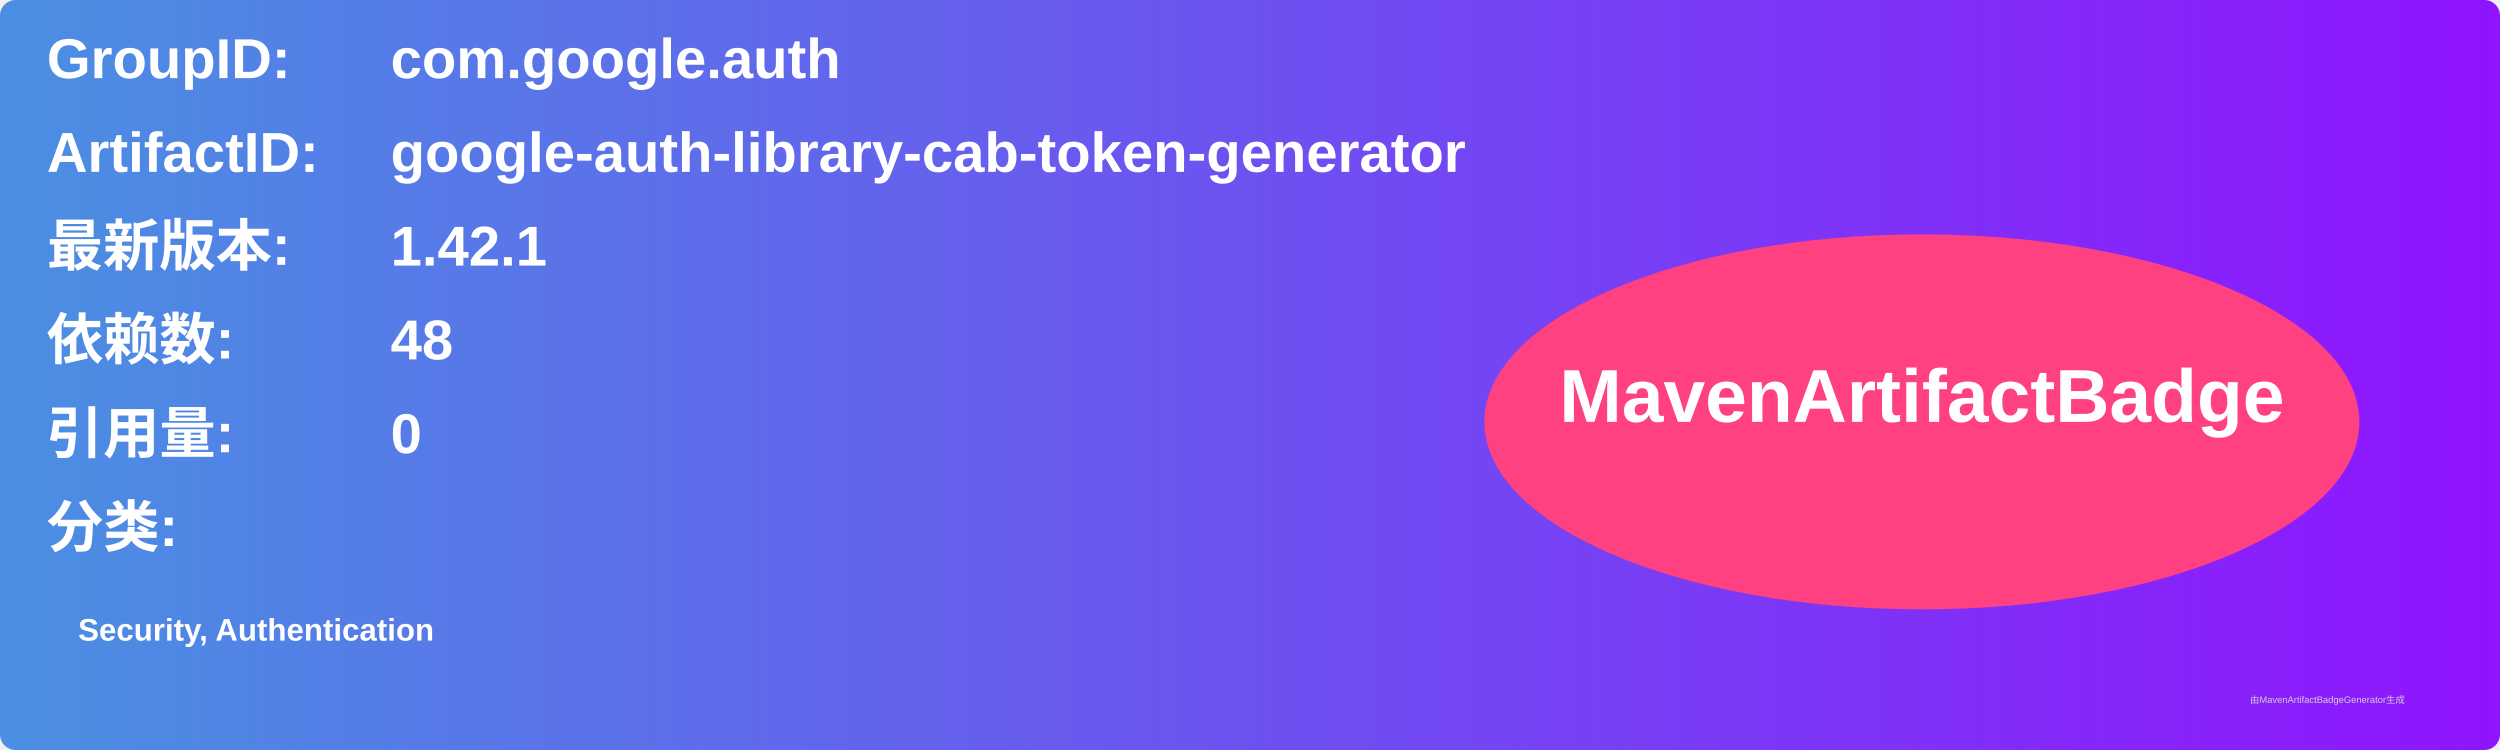
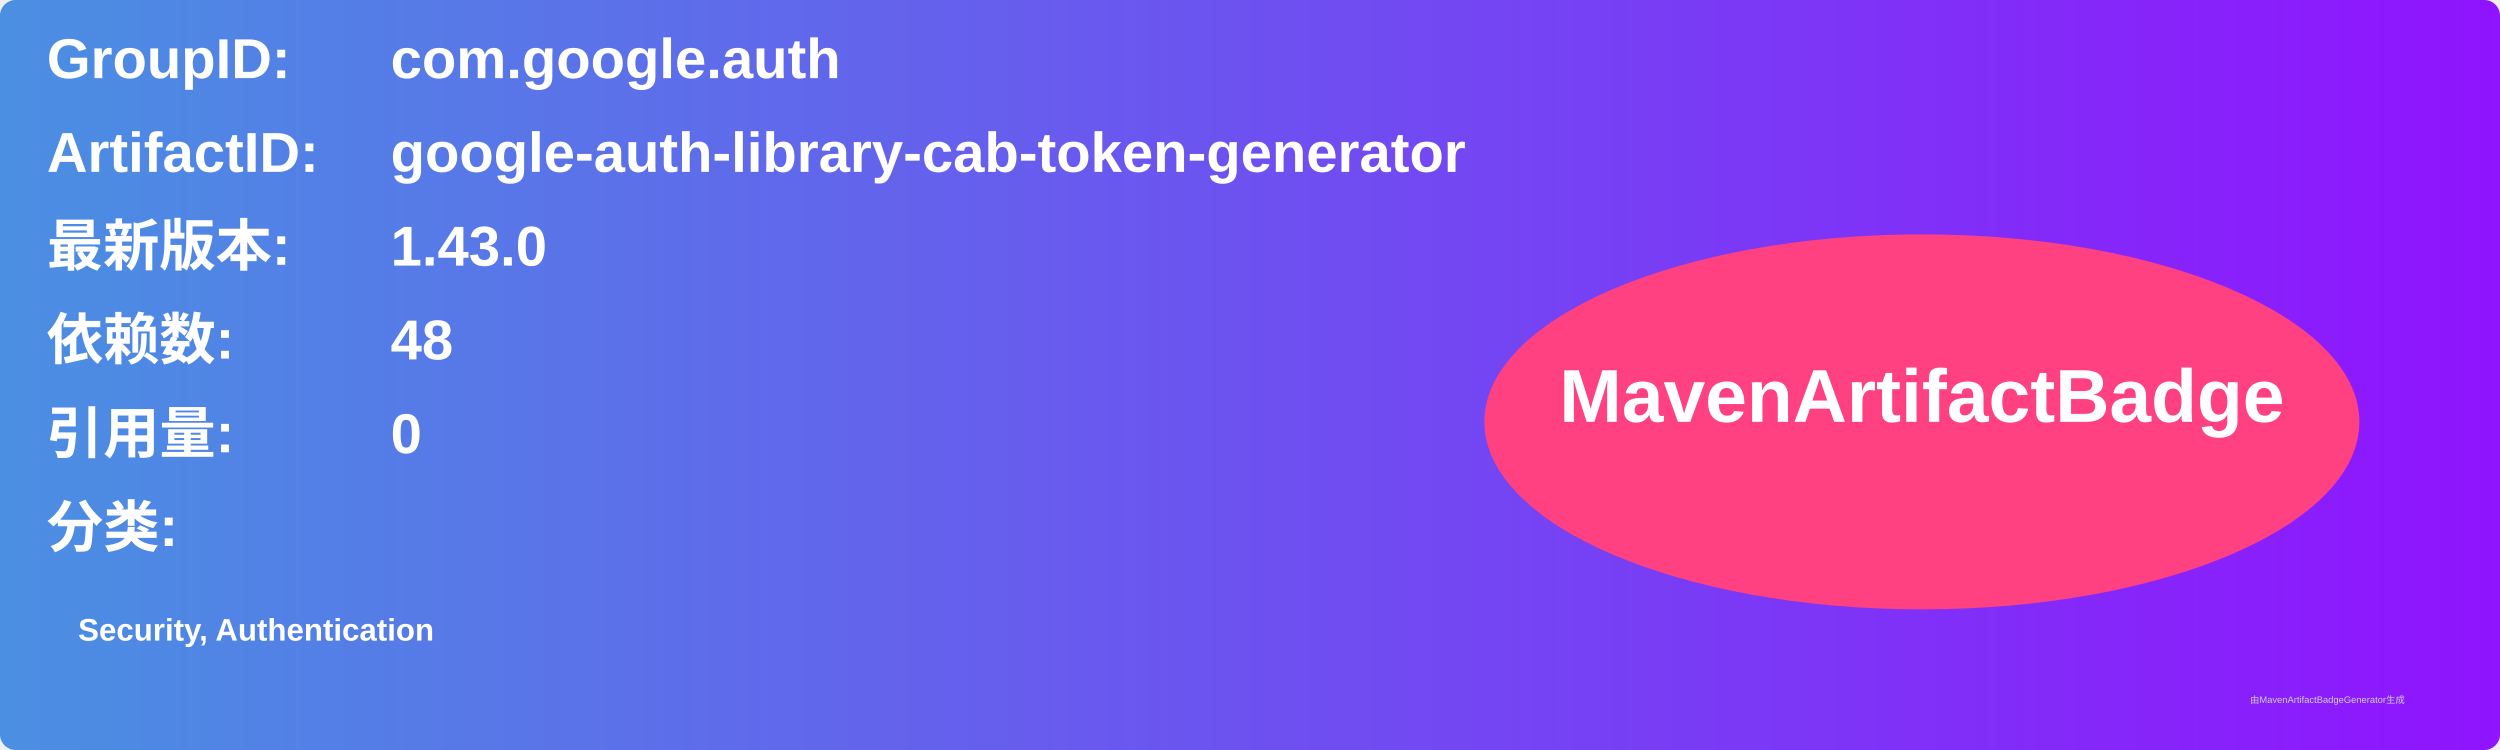
<svg xmlns="http://www.w3.org/2000/svg" width="800" height="240" viewBox="0 0 800 240">
  <linearGradient id="grad" x1="0%" y1="0%" x2="100%" y2="0%">
    <stop offset="0%" stop-color="#4a90e2" />
    <stop offset="100%" stop-color="#9013fe" />
  </linearGradient>
  <rect width="100%" height="100%" rx="5" ry="5" fill="url(#grad)" />
  <g transform="translate(15, 15)">
    <text x="0" y="10" font-family="Arial" font-size="18" fill="white" font-weight="bold" width="260">GroupID:</text>
    <text x="110" y="10" font-family="Arial" font-size="18" fill="white" font-weight="bold" width="460">com.google.auth</text>
    <text x="0" y="40" font-family="Arial" font-size="18" fill="white" font-weight="bold" width="260">ArtifactID:</text>
    <text x="110" y="40" font-family="Arial" font-size="18" fill="white" font-weight="bold" width="460">google-auth-library-cab-token-generator</text>
    <text x="0" y="70" font-family="Arial" font-size="18" fill="white" font-weight="bold">最新版本:</text>
    <text x="110" y="70" font-family="Arial" font-size="18" fill="white" font-weight="bold">
-       <tspan font-weight="bold">1.42.1</tspan>
+       <tspan font-weight="bold">1.43.0</tspan>
    </text>
    <text x="0" y="100" font-family="Arial" font-size="18" fill="white" font-weight="bold">依赖数: </text>
    <text x="110" y="100" font-family="Arial" font-size="18" fill="white">
      <tspan font-weight="bold">48</tspan>
    </text>
    <text x="0" y="130" font-family="Arial" font-size="18" fill="white" font-weight="bold">引用量: </text>
    <text x="110" y="130" font-family="Arial" font-size="18" fill="white">
      <tspan font-weight="bold">0</tspan>
    </text>
    <text x="0" y="160" font-family="Arial" font-size="18" fill="white" font-weight="bold">分类:</text>
    <text x="10" y="190" font-family="Arial" font-size="10" fill="white">
      <tspan font-weight="bold">Security, Authentication</tspan>
    </text>
    <ellipse cx="600" cy="120" rx="140" ry="60" fill="#ff4081" />
    <text x="600" y="120" text-anchor="middle" font-family="Arial" font-size="24" fill="white" font-weight="bold">MavenArtifactBadge</text>
  </g>
  <text x="720" y="225" font-family="Arial" font-size="3" fill="#d0d0d0">由MavenArtifactBadgeGenerator生成</text>
</svg>
